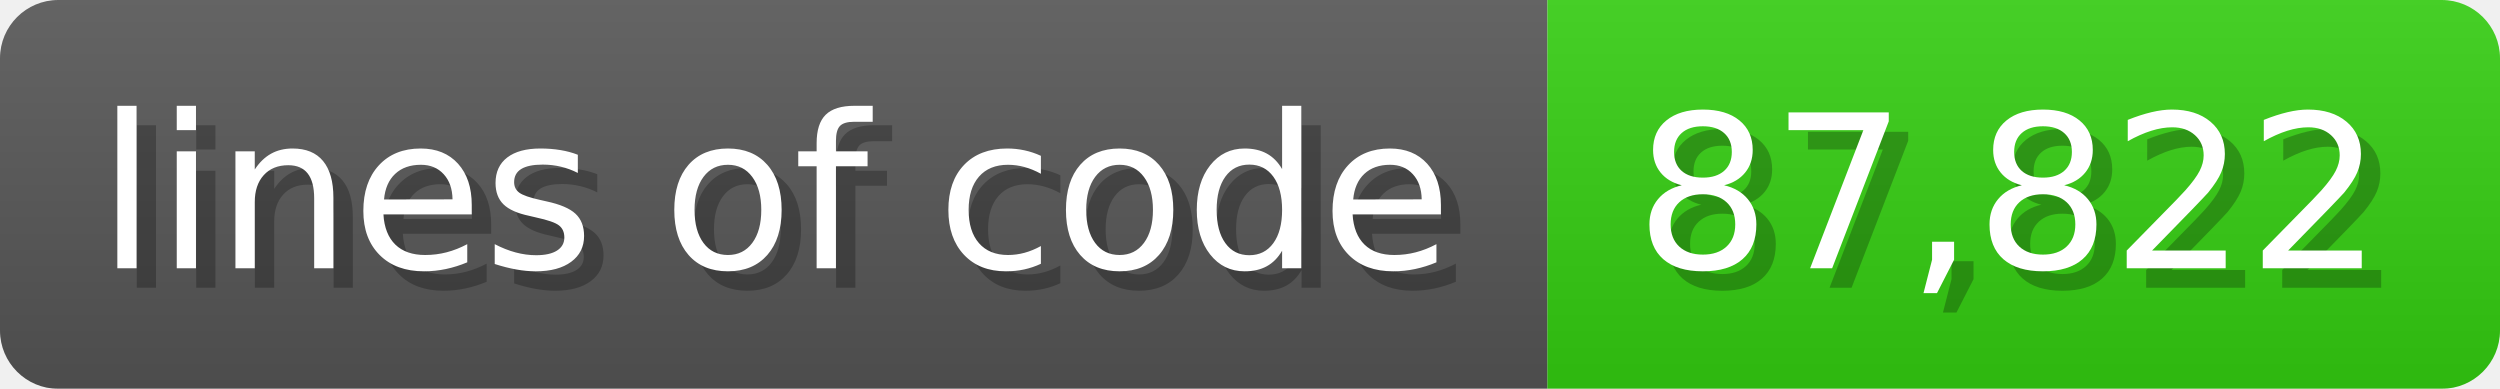
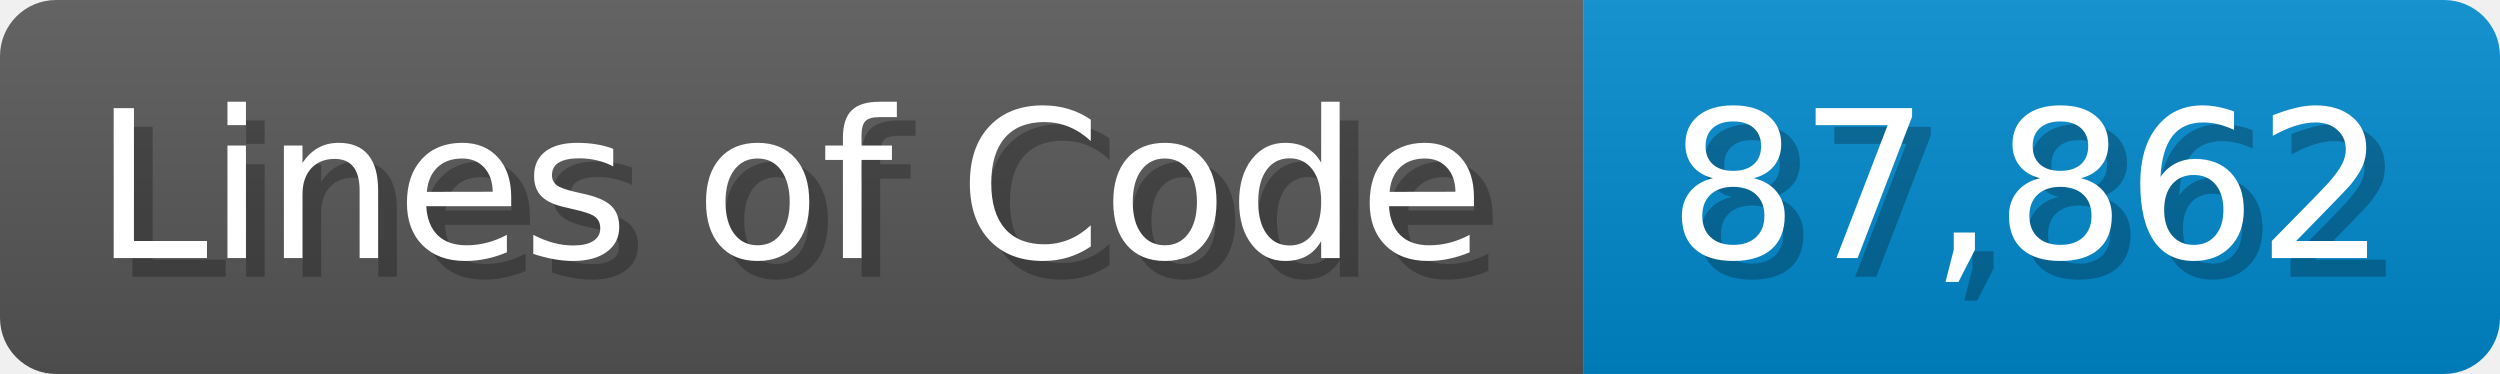
- <svg xmlns="http://www.w3.org/2000/svg" width="128.6" height="20" viewBox="0 0 1286 200">
+ <svg xmlns="http://www.w3.org/2000/svg" width="133.7" height="20" viewBox="0 0 1337 200">
  <linearGradient id="a" x2="0" y2="100%">
    <stop offset="0" stop-opacity=".1" stop-color="#EEE" />
    <stop offset="1" stop-opacity=".1" />
  </linearGradient>
  <mask id="m">
-     <rect width="1286" height="200" rx="30" fill="#FFF" />
+     <rect width="1337" height="200" rx="30" fill="#FFF" />
  </mask>
  <g mask="url(#m)">
-     <rect width="796" height="200" fill="#555" />
-     <rect width="490" height="200" fill="#3C1" x="796" />
-     <rect width="1286" height="200" fill="url(#a)" />
+     <rect width="847" height="200" fill="#555" />
+     <rect width="490" height="200" fill="#08C" x="847" />
+     <rect width="1337" height="200" fill="url(#a)" />
  </g>
  <g fill="#fff" text-anchor="start" font-family="Verdana,DejaVu Sans,sans-serif" font-size="110">
-     <text x="60" y="148" textLength="696" fill="#000" opacity="0.25">lines of code</text>
-     <text x="50" y="138" textLength="696">lines of code</text>
-     <text x="851" y="148" textLength="390" fill="#000" opacity="0.25">87,822</text>
-     <text x="841" y="138" textLength="390">87,822</text>
+     <text x="60" y="148" textLength="747" fill="#000" opacity="0.25">Lines of Code</text>
+     <text x="50" y="138" textLength="747">Lines of Code</text>
+     <text x="902" y="148" textLength="390" fill="#000" opacity="0.25">87,862</text>
+     <text x="892" y="138" textLength="390">87,862</text>
  </g>
</svg>
